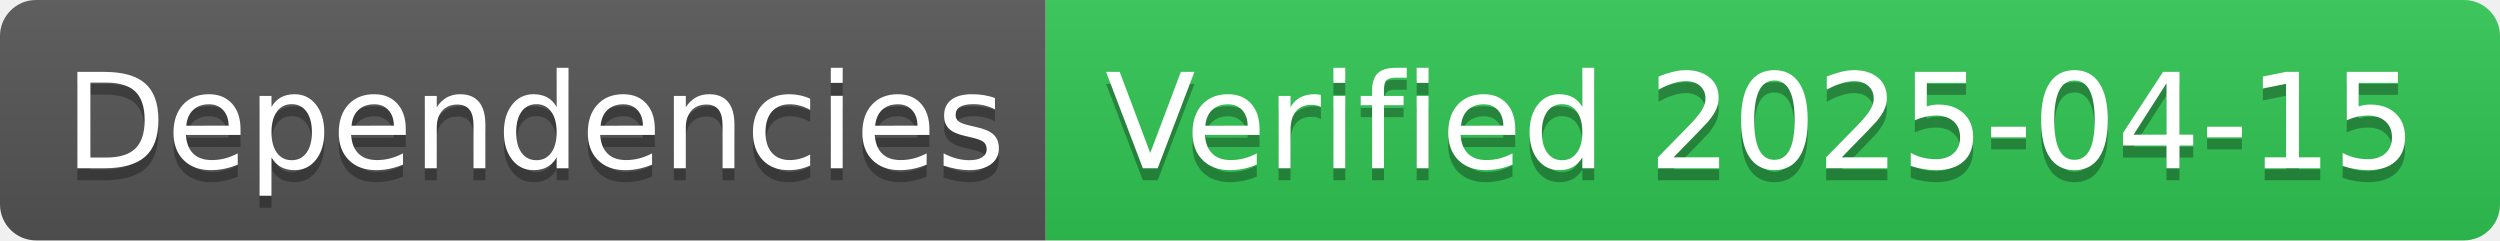
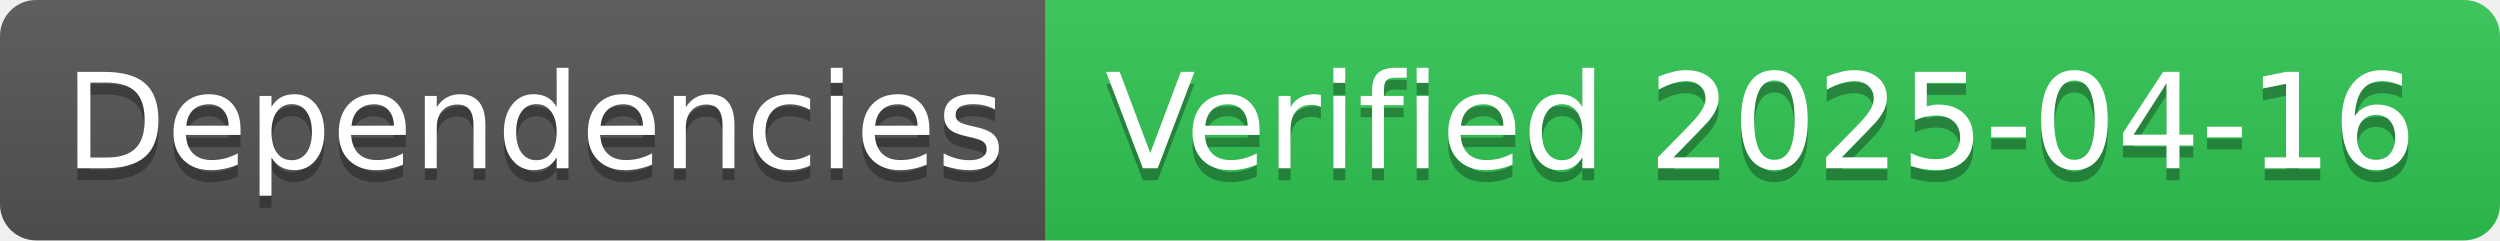
- <svg xmlns="http://www.w3.org/2000/svg" width="208" height="20" role="img" aria-label="Dependencies: Verified 2025-04-15">
+ <svg xmlns="http://www.w3.org/2000/svg" width="208" height="20" role="img" aria-label="Dependencies: Verified 2025-04-16">
  <linearGradient id="s" x2="0" y2="100%">
    <stop offset="0" stop-color="#bbb" stop-opacity=".1" />
    <stop offset="1" stop-opacity=".1" />
  </linearGradient>
  <clipPath id="r">
    <rect width="208" height="20" rx="3" fill="#fff" />
  </clipPath>
  <g clip-path="url(#r)">
    <rect width="87" height="20" fill="#555" />
    <rect x="87" width="121" height="20" fill="#31c653" />
    <rect width="208" height="20" fill="url(#s)" />
  </g>
  <g fill="#fff" text-anchor="middle" font-family="Verdana,Geneva,DejaVu Sans,sans-serif" text-rendering="geometricPrecision" font-size="110">
    <text aria-hidden="true" x="445" y="150" fill="#010101" fill-opacity=".3" transform="scale(.1)" textLength="770">Dependencies</text>
    <text x="445" y="140" transform="scale(.1)" fill="#fff" textLength="770">Dependencies</text>
-     <text aria-hidden="true" x="1465" y="150" fill="#010101" fill-opacity=".3" transform="scale(.1)" textLength="1110">Verified 2025-04-15</text>
-     <text x="1465" y="140" transform="scale(.1)" fill="#fff" textLength="1110">Verified 2025-04-15</text>
+     <text aria-hidden="true" x="1465" y="150" fill="#010101" fill-opacity=".3" transform="scale(.1)" textLength="1110">Verified 2025-04-16</text>
+     <text x="1465" y="140" transform="scale(.1)" fill="#fff" textLength="1110">Verified 2025-04-16</text>
  </g>
</svg>
